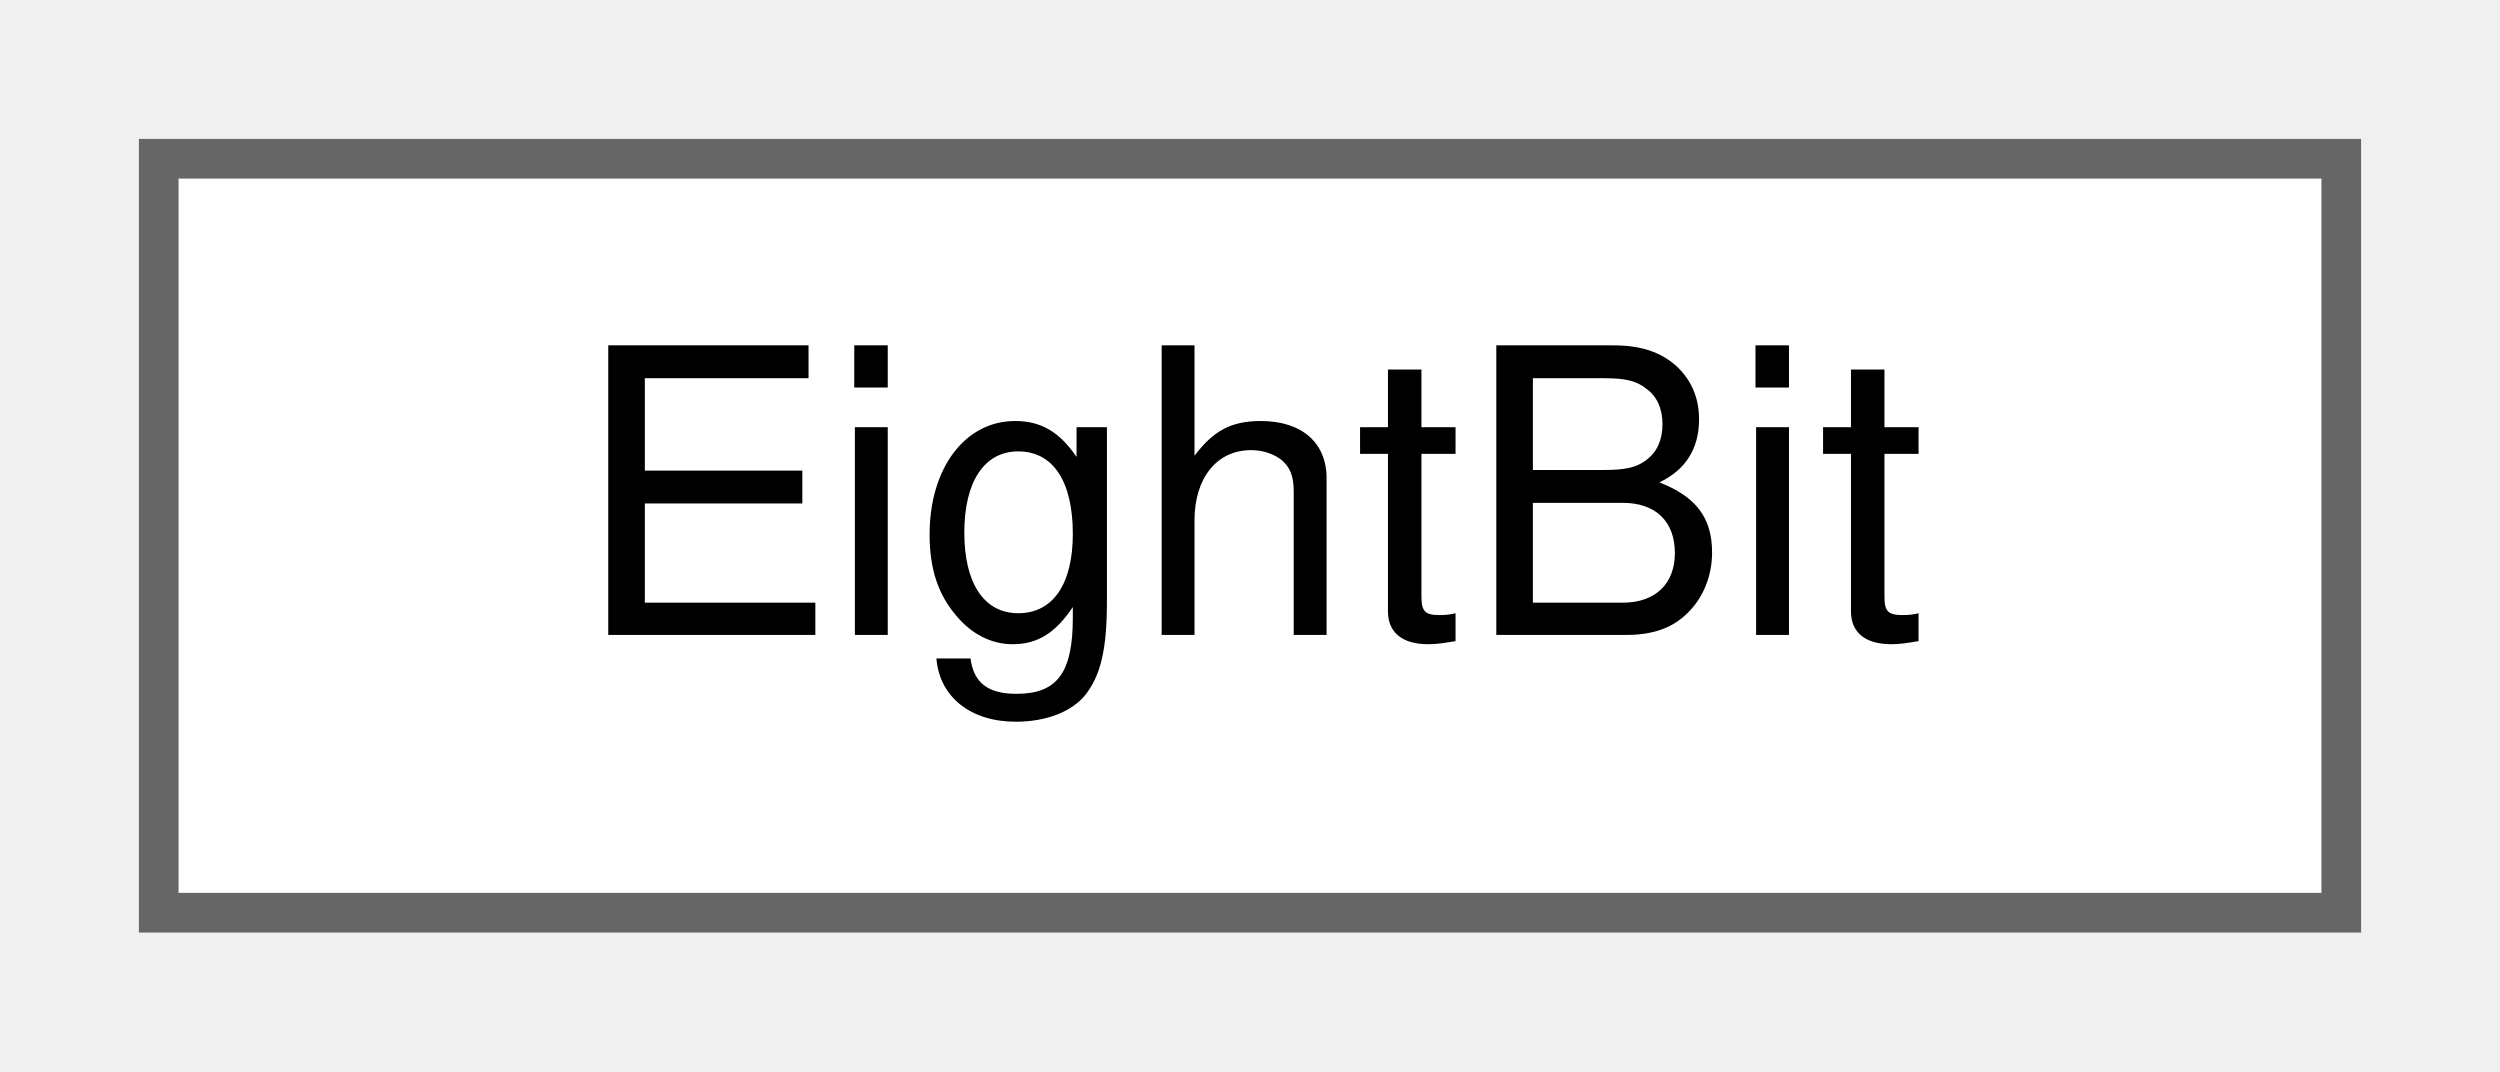
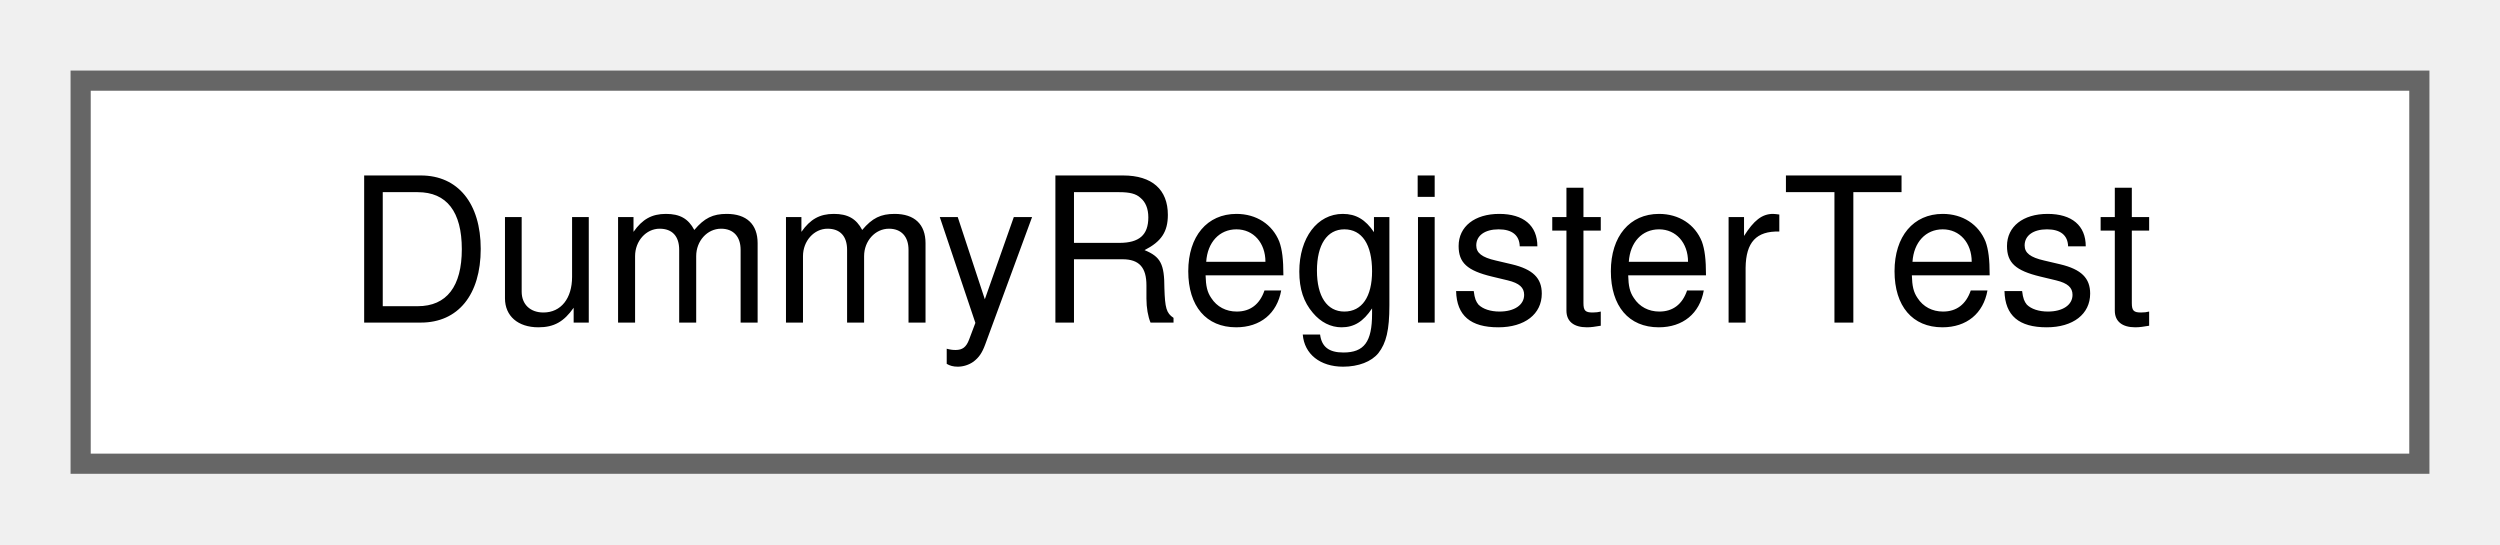
- <svg xmlns="http://www.w3.org/2000/svg" xmlns:xlink="http://www.w3.org/1999/xlink" width="63pt" height="27pt" viewBox="0.00 0.00 63.00 27.00">
+ <svg xmlns="http://www.w3.org/2000/svg" xmlns:xlink="http://www.w3.org/1999/xlink" width="124pt" height="27pt" viewBox="0.00 0.00 124.00 27.00">
  <g id="graph0" class="graph" transform="scale(1 1) rotate(0) translate(4 23)">
    <g id="Node000000" class="node">
      <g id="a_Node000000">
-         <a xlink:href="struct_eight_bit.html" target="_top" xlink:title=" ">
-           <polygon fill="white" stroke="#666666" points="55,-19 0,-19 0,0 55,0 55,-19" />
-           <text text-anchor="middle" x="27.5" y="-7" font-family="Helvetica,sans-Serif" font-size="10.00">EightBit</text>
+         <a xlink:href="class_dummy_register_test.html" target="_top" xlink:title=" ">
+           <polygon fill="white" stroke="#666666" points="116,-19 0,-19 0,0 116,0 116,-19" />
+           <text text-anchor="middle" x="58" y="-7" font-family="Helvetica,sans-Serif" font-size="10.00">DummyRegisterTest</text>
        </a>
      </g>
    </g>
  </g>
</svg>
